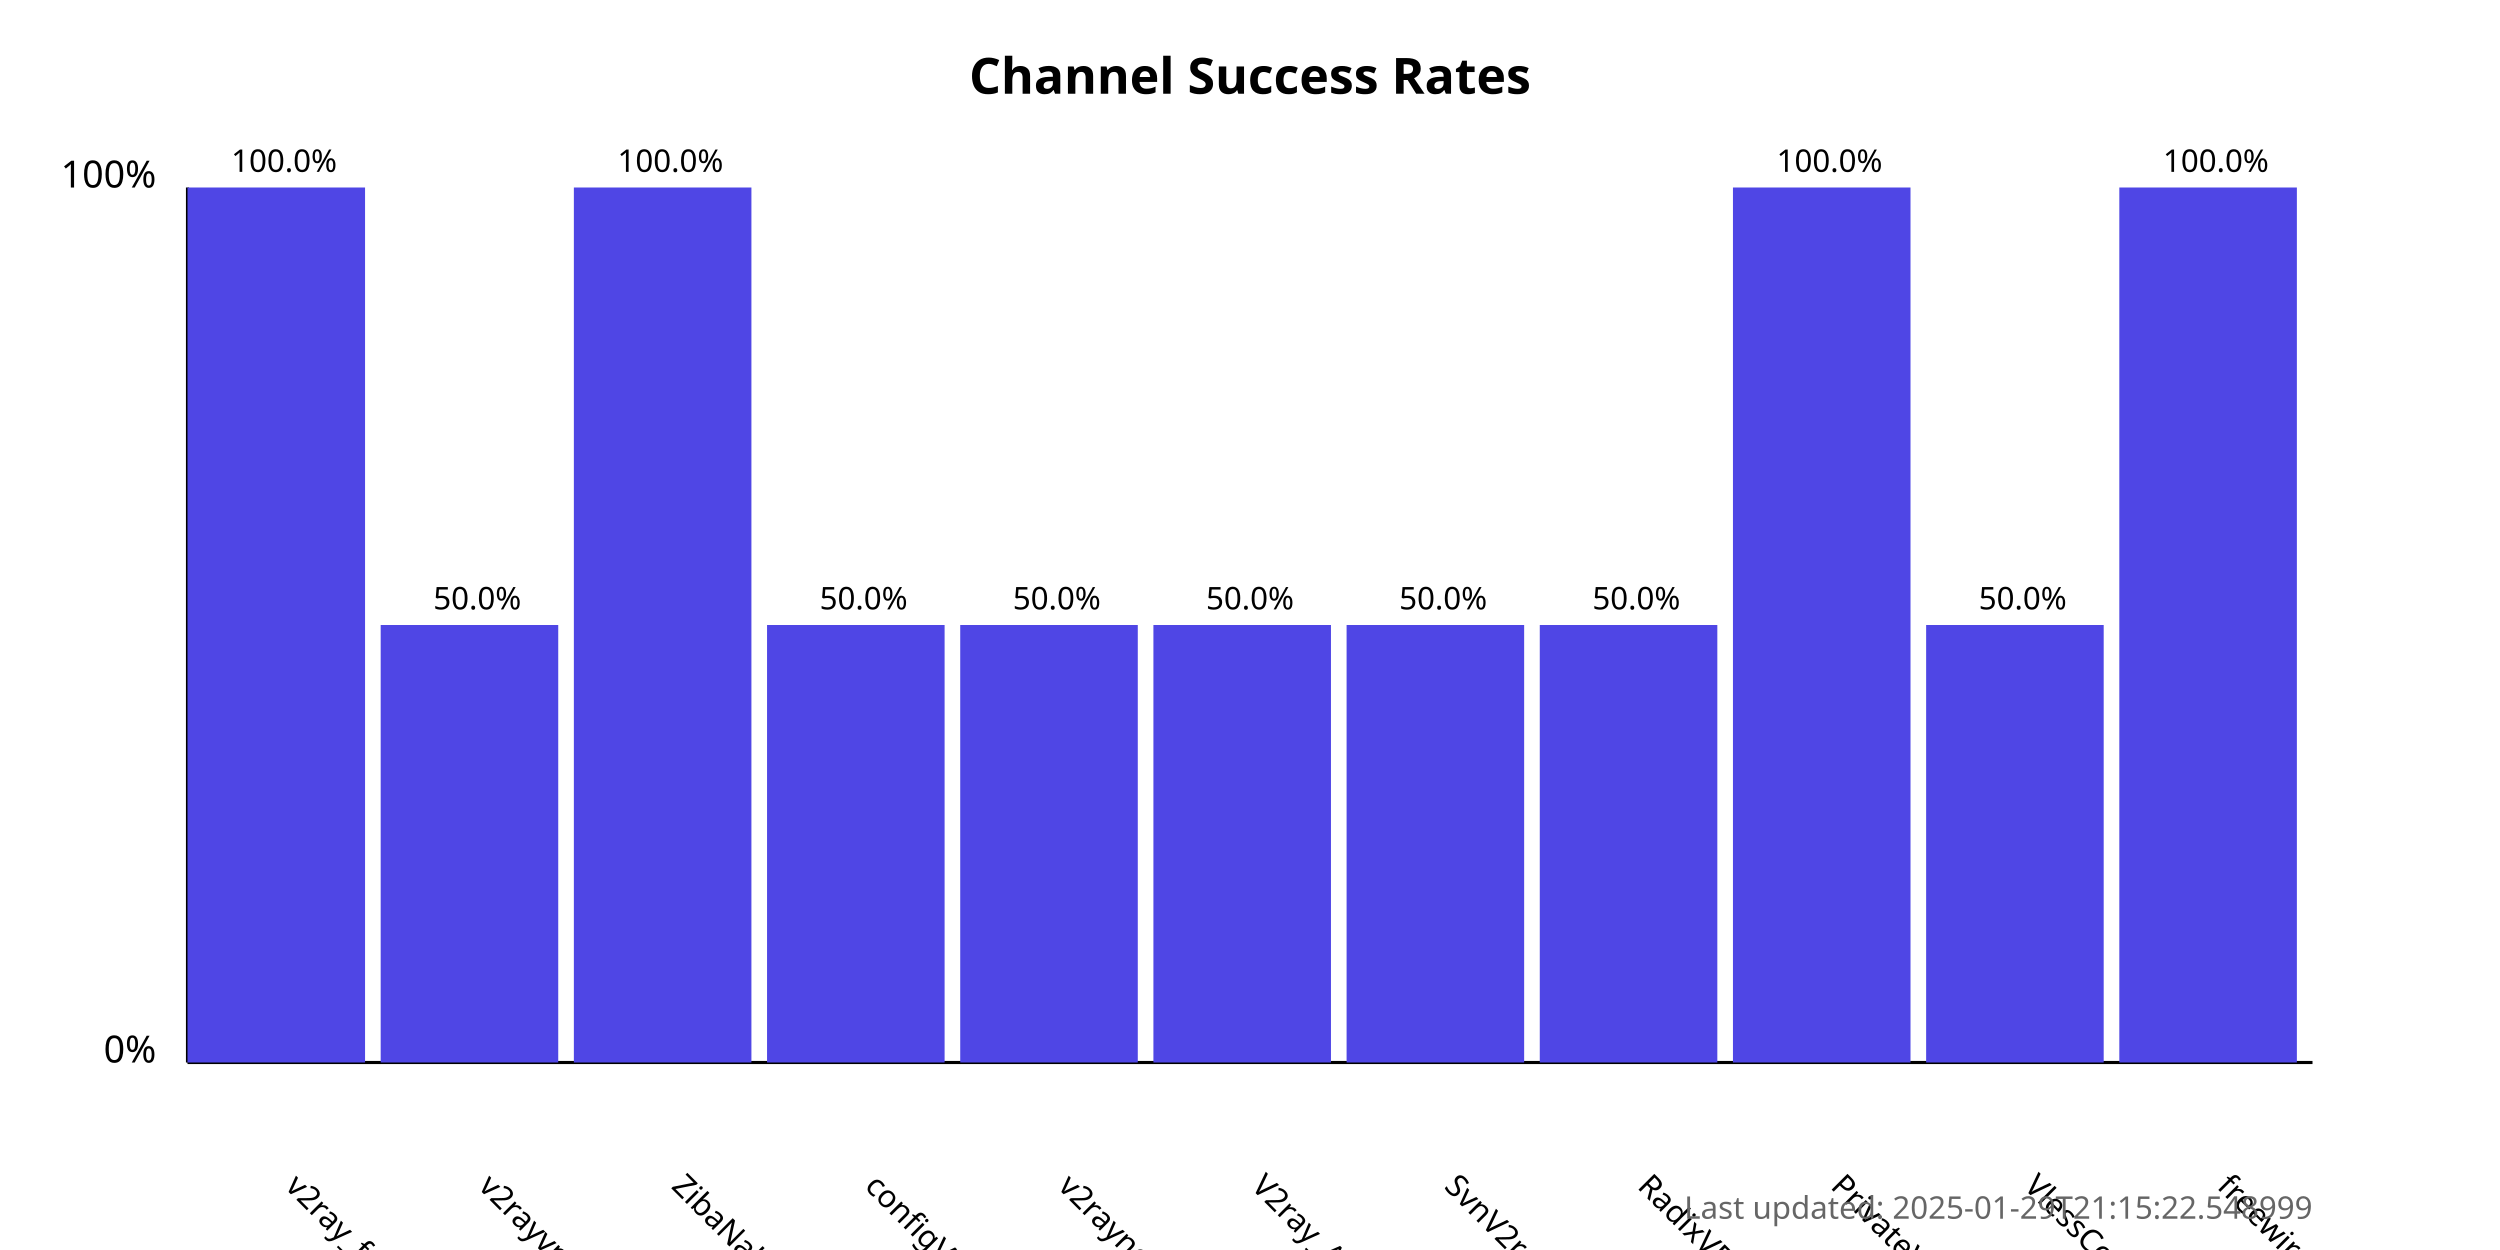
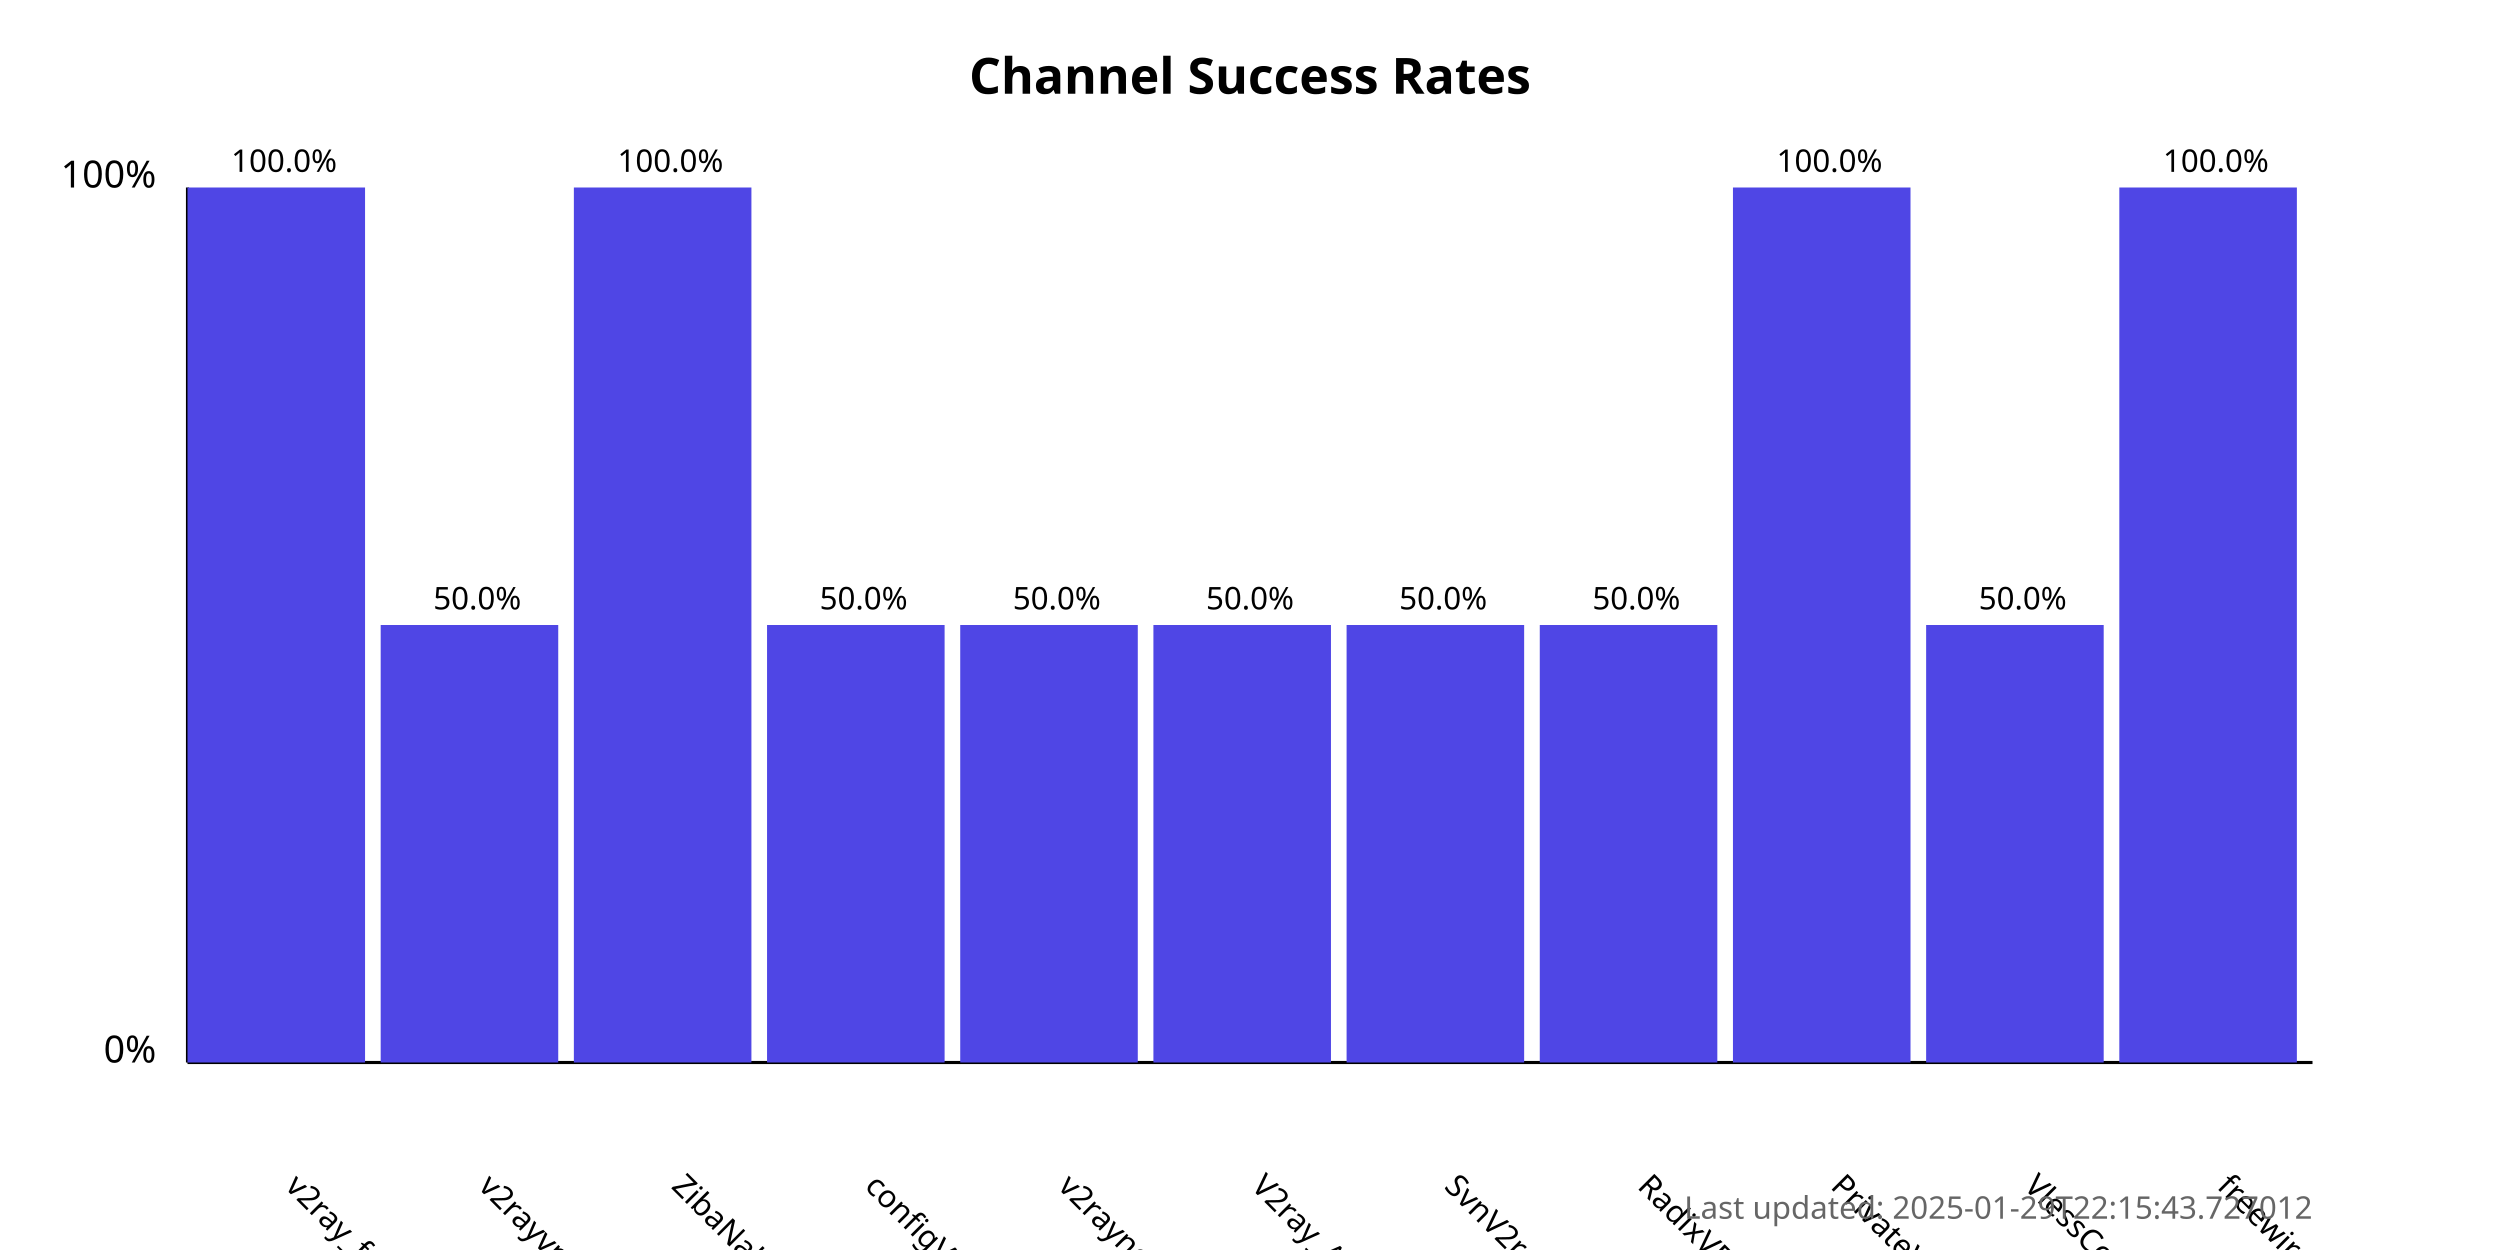
<svg xmlns="http://www.w3.org/2000/svg" width="800" height="400">
  <style>
            .chart-title { font: bold 16px sans-serif; }
            .axis-label { font: 12px sans-serif; }
            .tick-label { font: 10px sans-serif; }
            .bar { fill: #4f46e5; }
            .bar:hover { fill: #6366f1; }
            .timestamp { font: 10px sans-serif; fill: #666; }
        </style>
  <text x="400.0" y="30" text-anchor="middle" class="chart-title">
            Channel Success Rates
        </text>
  <line x1="60" y1="340" x2="60" y2="60" stroke="black" stroke-width="1" />
  <line x1="60" y1="340" x2="740" y2="340" stroke="black" stroke-width="1" />
  <text x="50" y="340" text-anchor="end" class="axis-label">0%</text>
  <text x="50" y="60" text-anchor="end" class="axis-label">100%</text>
  <g>
    <rect x="60" y="60.0" width="56.818" height="280.0" class="bar" />
    <text x="90.909" y="380" transform="rotate(45, 90.90909, 380)" text-anchor="start" class="tick-label">
                v2ray_free_conf
            </text>
    <text x="90.909" y="55.0" text-anchor="middle" class="tick-label">
                100.0%
            </text>
  </g>
  <g>
    <rect x="121.818" y="200.0" width="56.818" height="140.0" class="bar" />
    <text x="152.727" y="380" transform="rotate(45, 152.7273, 380)" text-anchor="start" class="tick-label">
                v2rayvpno
            </text>
    <text x="152.727" y="195.0" text-anchor="middle" class="tick-label">
                50.0%
            </text>
  </g>
  <g>
    <rect x="183.636" y="60.0" width="56.818" height="280.0" class="bar" />
    <text x="214.545" y="380" transform="rotate(45, 214.5455, 380)" text-anchor="start" class="tick-label">
                ZibaNabz
            </text>
    <text x="214.545" y="55.0" text-anchor="middle" class="tick-label">
                100.0%
            </text>
  </g>
  <g>
    <rect x="245.455" y="200.0" width="56.818" height="140.0" class="bar" />
    <text x="276.364" y="380" transform="rotate(45, 276.3636, 380)" text-anchor="start" class="tick-label">
                configV2rayForFree
            </text>
    <text x="276.364" y="195.0" text-anchor="middle" class="tick-label">
                50.0%
            </text>
  </g>
  <g>
    <rect x="307.273" y="200.0" width="56.818" height="140.0" class="bar" />
    <text x="338.182" y="380" transform="rotate(45, 338.1818, 380)" text-anchor="start" class="tick-label">
                v2rayngvpn
            </text>
    <text x="338.182" y="195.0" text-anchor="middle" class="tick-label">
                50.0%
            </text>
  </g>
  <g>
    <rect x="369.091" y="200.0" width="56.818" height="140.0" class="bar" />
    <text x="400.0" y="380" transform="rotate(45, 400.0, 380)" text-anchor="start" class="tick-label">
                V2ray_Alpha
            </text>
    <text x="400.0" y="195.0" text-anchor="middle" class="tick-label">
                50.0%
            </text>
  </g>
  <g>
    <rect x="430.909" y="200.0" width="56.818" height="140.0" class="bar" />
    <text x="461.818" y="380" transform="rotate(45, 461.8182, 380)" text-anchor="start" class="tick-label">
                SvnV2ray
            </text>
    <text x="461.818" y="195.0" text-anchor="middle" class="tick-label">
                50.0%
            </text>
  </g>
  <g>
    <rect x="492.727" y="200.0" width="56.818" height="140.0" class="bar" />
    <text x="523.636" y="380" transform="rotate(45, 523.6364, 380)" text-anchor="start" class="tick-label">
                RadixVPN
            </text>
    <text x="523.636" y="195.0" text-anchor="middle" class="tick-label">
                50.0%
            </text>
  </g>
  <g>
    <rect x="554.545" y="60.0" width="56.818" height="280.0" class="bar" />
    <text x="585.455" y="380" transform="rotate(45, 585.4545, 380)" text-anchor="start" class="tick-label">
                PrivateVPNs
            </text>
    <text x="585.455" y="55.0" text-anchor="middle" class="tick-label">
                100.0%
            </text>
  </g>
  <g>
    <rect x="616.364" y="200.0" width="56.818" height="140.0" class="bar" />
    <text x="647.273" y="380" transform="rotate(45, 647.2727, 380)" text-anchor="start" class="tick-label">
                VlessConfig
            </text>
    <text x="647.273" y="195.0" text-anchor="middle" class="tick-label">
                50.0%
            </text>
  </g>
  <g>
    <rect x="678.182" y="60.0" width="56.818" height="280.0" class="bar" />
    <text x="709.091" y="380" transform="rotate(45, 709.0909, 380)" text-anchor="start" class="tick-label">
                freewireguard
            </text>
    <text x="709.091" y="55.0" text-anchor="middle" class="tick-label">
                100.0%
            </text>
  </g>
  <text x="740" y="390" text-anchor="end" class="timestamp">
-             Last updated: 2025-01-29T21:15:22.548999
+             Last updated: 2025-01-29T22:15:43.727012
        </text>
</svg>
